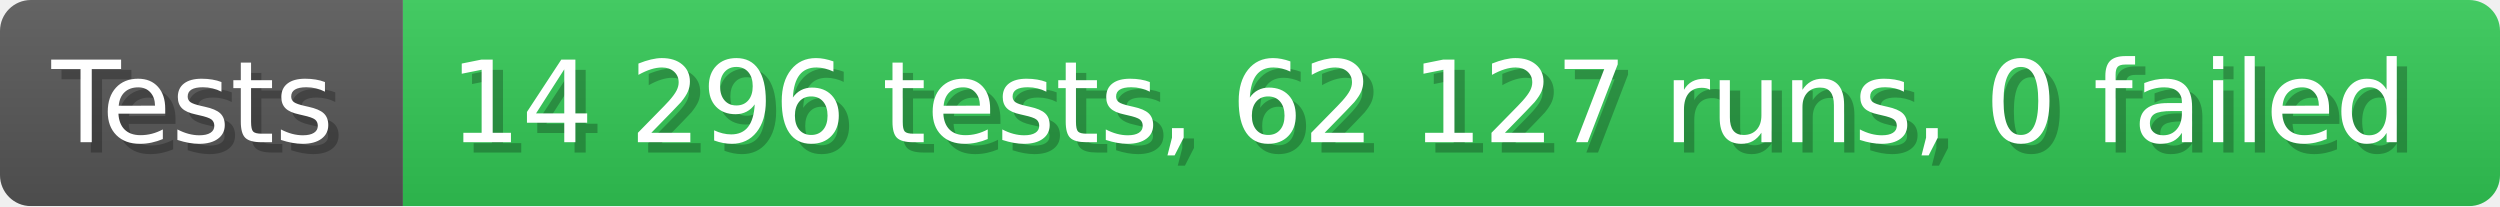
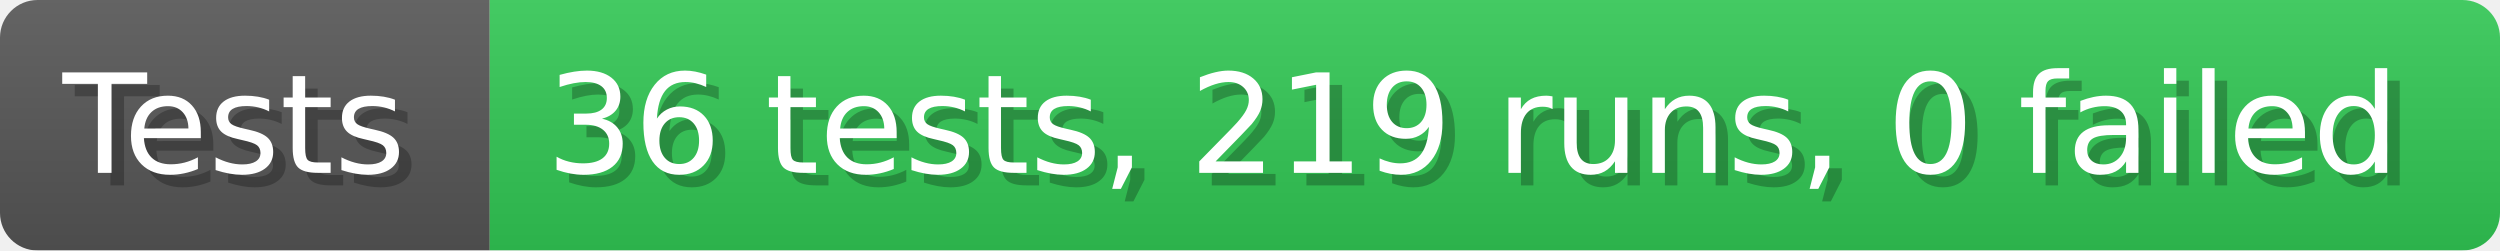
- <svg xmlns="http://www.w3.org/2000/svg" width="242.6" height="20" viewBox="0 0 2426 200" role="img" aria-label="Tests: 14 296 tests, 62 127 runs, 0 failed">
+ <svg xmlns="http://www.w3.org/2000/svg" width="199.6" height="20" viewBox="0 0 1996 200" role="img" aria-label="Tests: 36 tests, 219 runs, 0 failed">
  <linearGradient id="a" x2="0" y2="100%">
    <stop offset="0" stop-opacity=".1" stop-color="#EEE" />
    <stop offset="1" stop-opacity=".1" />
  </linearGradient>
  <mask id="m">
-     <rect width="2426" height="200" rx="30" fill="#FFF" />
+     <rect width="1996" height="200" rx="30" fill="#FFF" />
  </mask>
  <g mask="url(#m)">
    <rect width="391" height="200" fill="#555" />
-     <rect width="2035" height="200" fill="#31c653" x="391" />
-     <rect width="2426" height="200" fill="url(#a)" />
+     <rect width="1605" height="200" fill="#31c653" x="391" />
+     <rect width="1996" height="200" fill="url(#a)" />
  </g>
  <g aria-hidden="true" fill="#fff" text-anchor="start" font-family="Verdana,DejaVu Sans,sans-serif" font-size="110">
    <text x="60" y="148" textLength="291" fill="#000" opacity="0.25">Tests</text>
    <text x="50" y="138" textLength="291">Tests</text>
-     <text x="446" y="148" textLength="1935" fill="#000" opacity="0.25">14 296 tests, 62 127 runs, 0 failed</text>
-     <text x="436" y="138" textLength="1935">14 296 tests, 62 127 runs, 0 failed</text>
+     <text x="446" y="148" textLength="1505" fill="#000" opacity="0.25">36 tests, 219 runs, 0 failed</text>
+     <text x="436" y="138" textLength="1505">36 tests, 219 runs, 0 failed</text>
  </g>
</svg>
